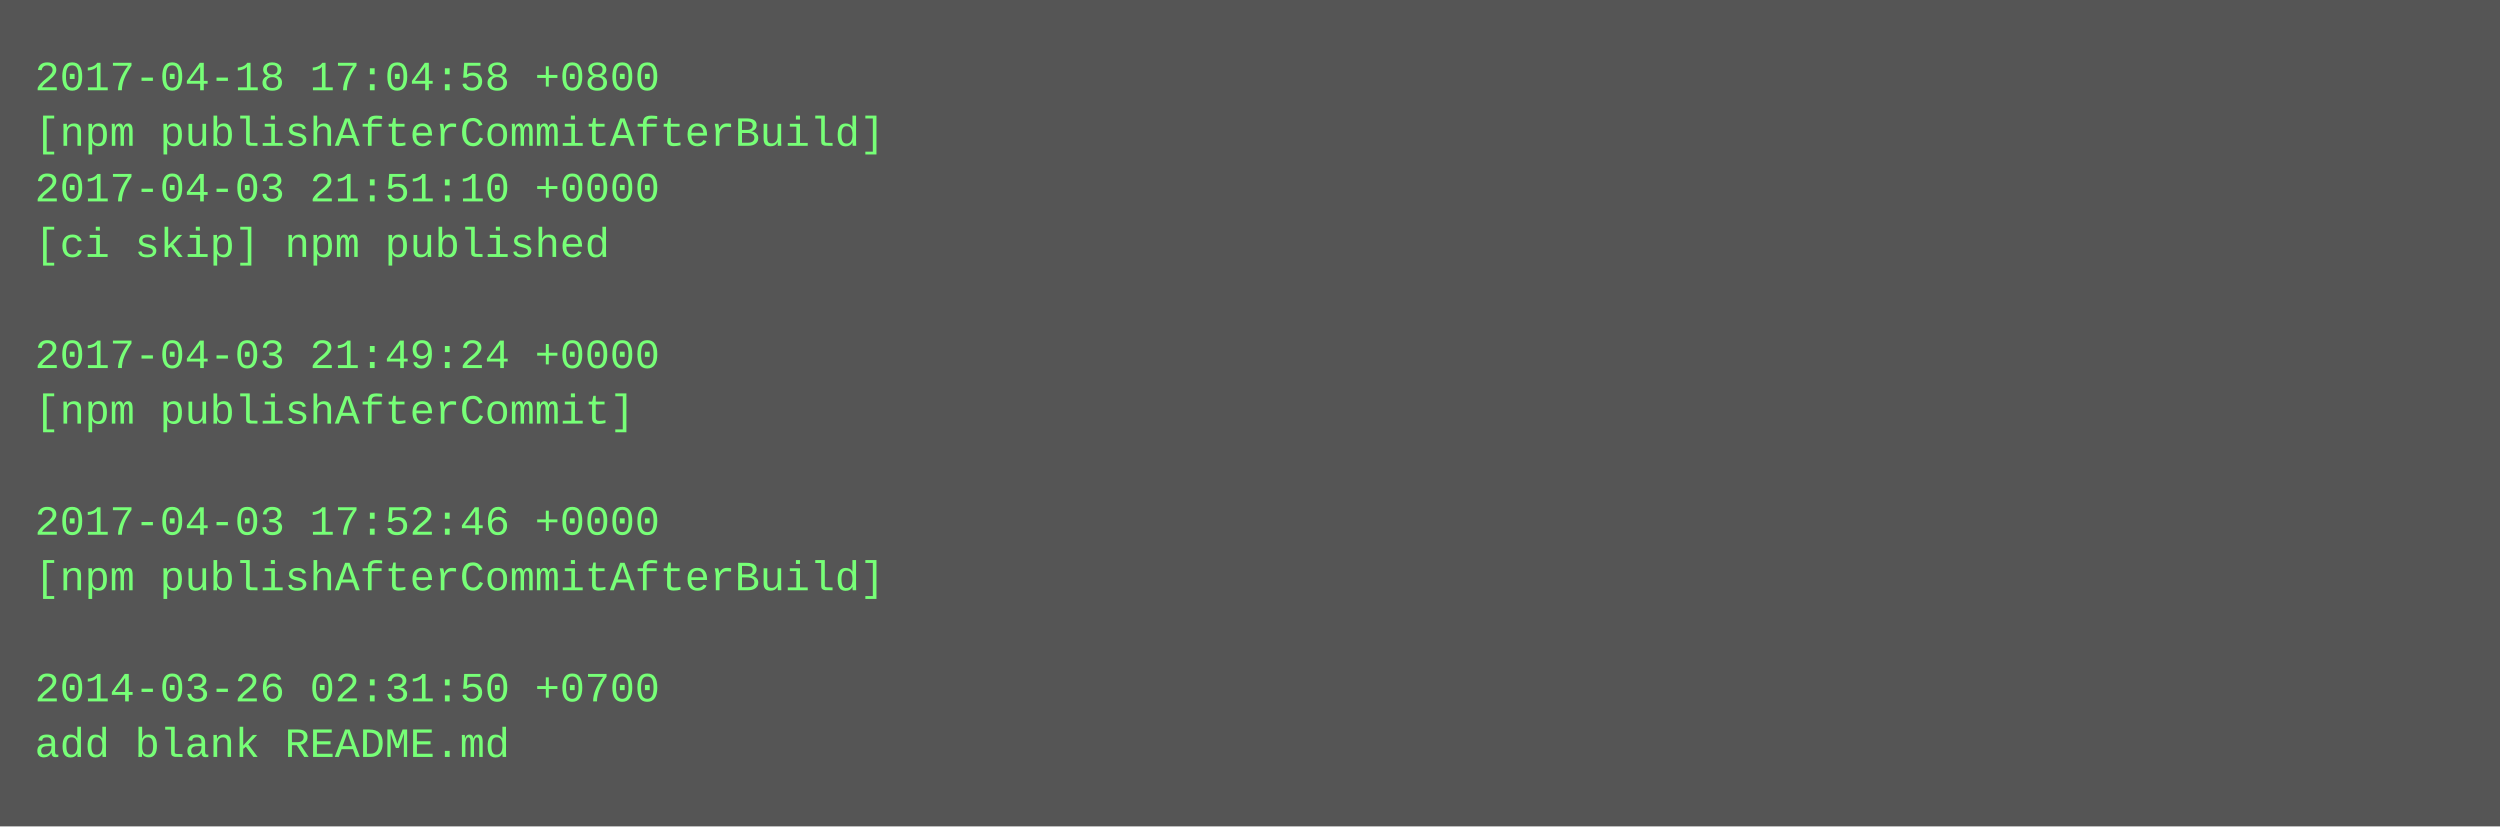
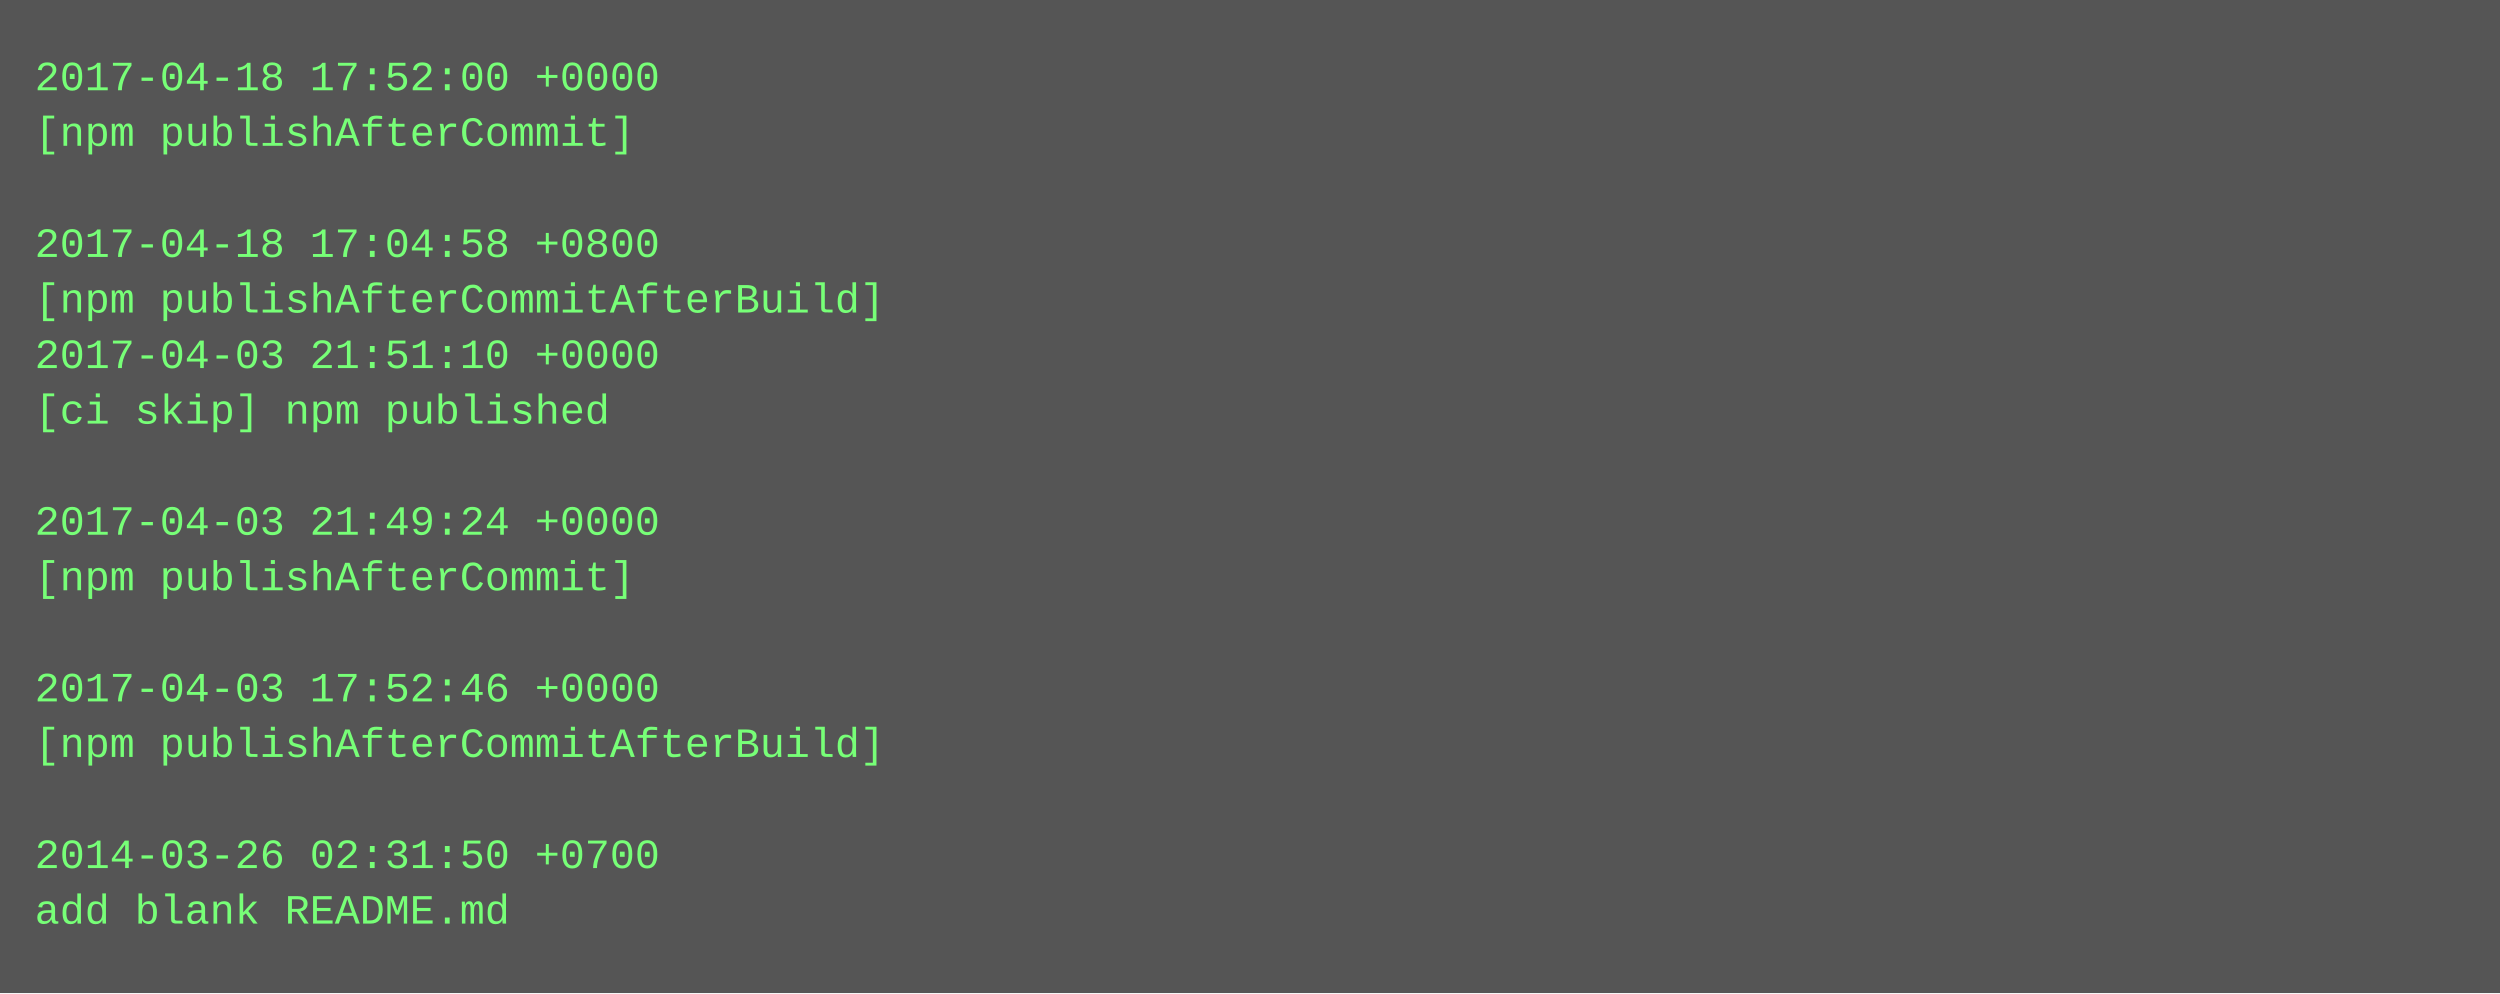
- <svg xmlns="http://www.w3.org/2000/svg" height="238" width="720">
-   <rect height="238" fill="#555" width="720" />
+ <svg xmlns="http://www.w3.org/2000/svg" height="286" width="720">
+   <rect height="286" fill="#555" width="720" />
  <text fill="#7f7" font-family="Courier New" font-size="12" xml:space="preserve">
-     <tspan x="10" y="26">2017-04-18 17:04:58 +0800</tspan>
-     <tspan x="10" y="42">[npm publishAfterCommitAfterBuild]</tspan>
-     <tspan x="10" y="58">2017-04-03 21:51:10 +0000</tspan>
-     <tspan x="10" y="74">[ci skip] npm published</tspan>
-     <tspan x="10" y="90" />
-     <tspan x="10" y="106">2017-04-03 21:49:24 +0000</tspan>
-     <tspan x="10" y="122">[npm publishAfterCommit]</tspan>
+     <tspan x="10" y="26">2017-04-18 17:52:00 +0000</tspan>
+     <tspan x="10" y="42">[npm publishAfterCommit]</tspan>
+     <tspan x="10" y="58" />
+     <tspan x="10" y="74">2017-04-18 17:04:58 +0800</tspan>
+     <tspan x="10" y="90">[npm publishAfterCommitAfterBuild]</tspan>
+     <tspan x="10" y="106">2017-04-03 21:51:10 +0000</tspan>
+     <tspan x="10" y="122">[ci skip] npm published</tspan>
    <tspan x="10" y="138" />
-     <tspan x="10" y="154">2017-04-03 17:52:46 +0000</tspan>
-     <tspan x="10" y="170">[npm publishAfterCommitAfterBuild]</tspan>
+     <tspan x="10" y="154">2017-04-03 21:49:24 +0000</tspan>
+     <tspan x="10" y="170">[npm publishAfterCommit]</tspan>
    <tspan x="10" y="186" />
-     <tspan x="10" y="202">2014-03-26 02:31:50 +0700</tspan>
-     <tspan x="10" y="218">add blank README.md</tspan>
+     <tspan x="10" y="202">2017-04-03 17:52:46 +0000</tspan>
+     <tspan x="10" y="218">[npm publishAfterCommitAfterBuild]</tspan>
+     <tspan x="10" y="234" />
+     <tspan x="10" y="250">2014-03-26 02:31:50 +0700</tspan>
+     <tspan x="10" y="266">add blank README.md</tspan>
  </text>
</svg>
